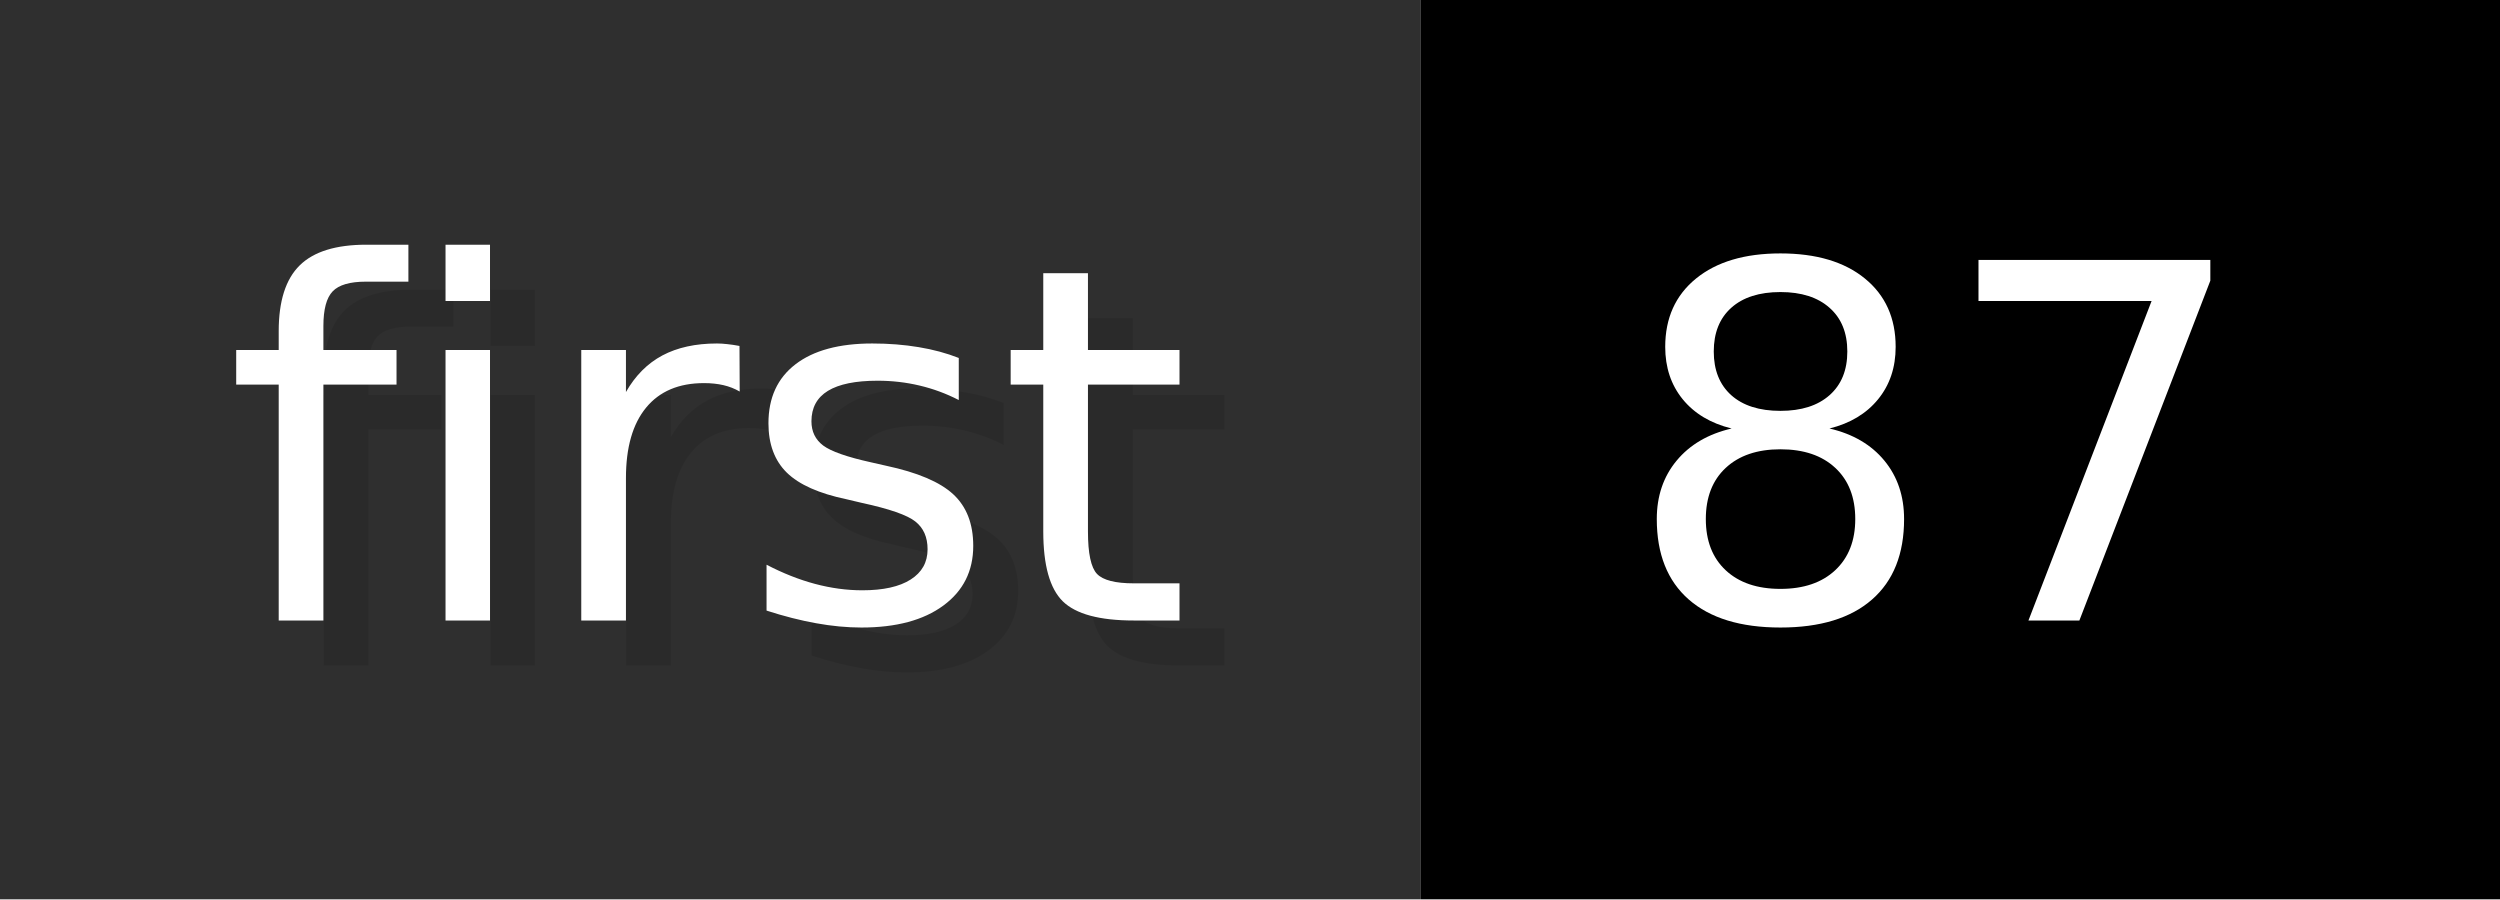
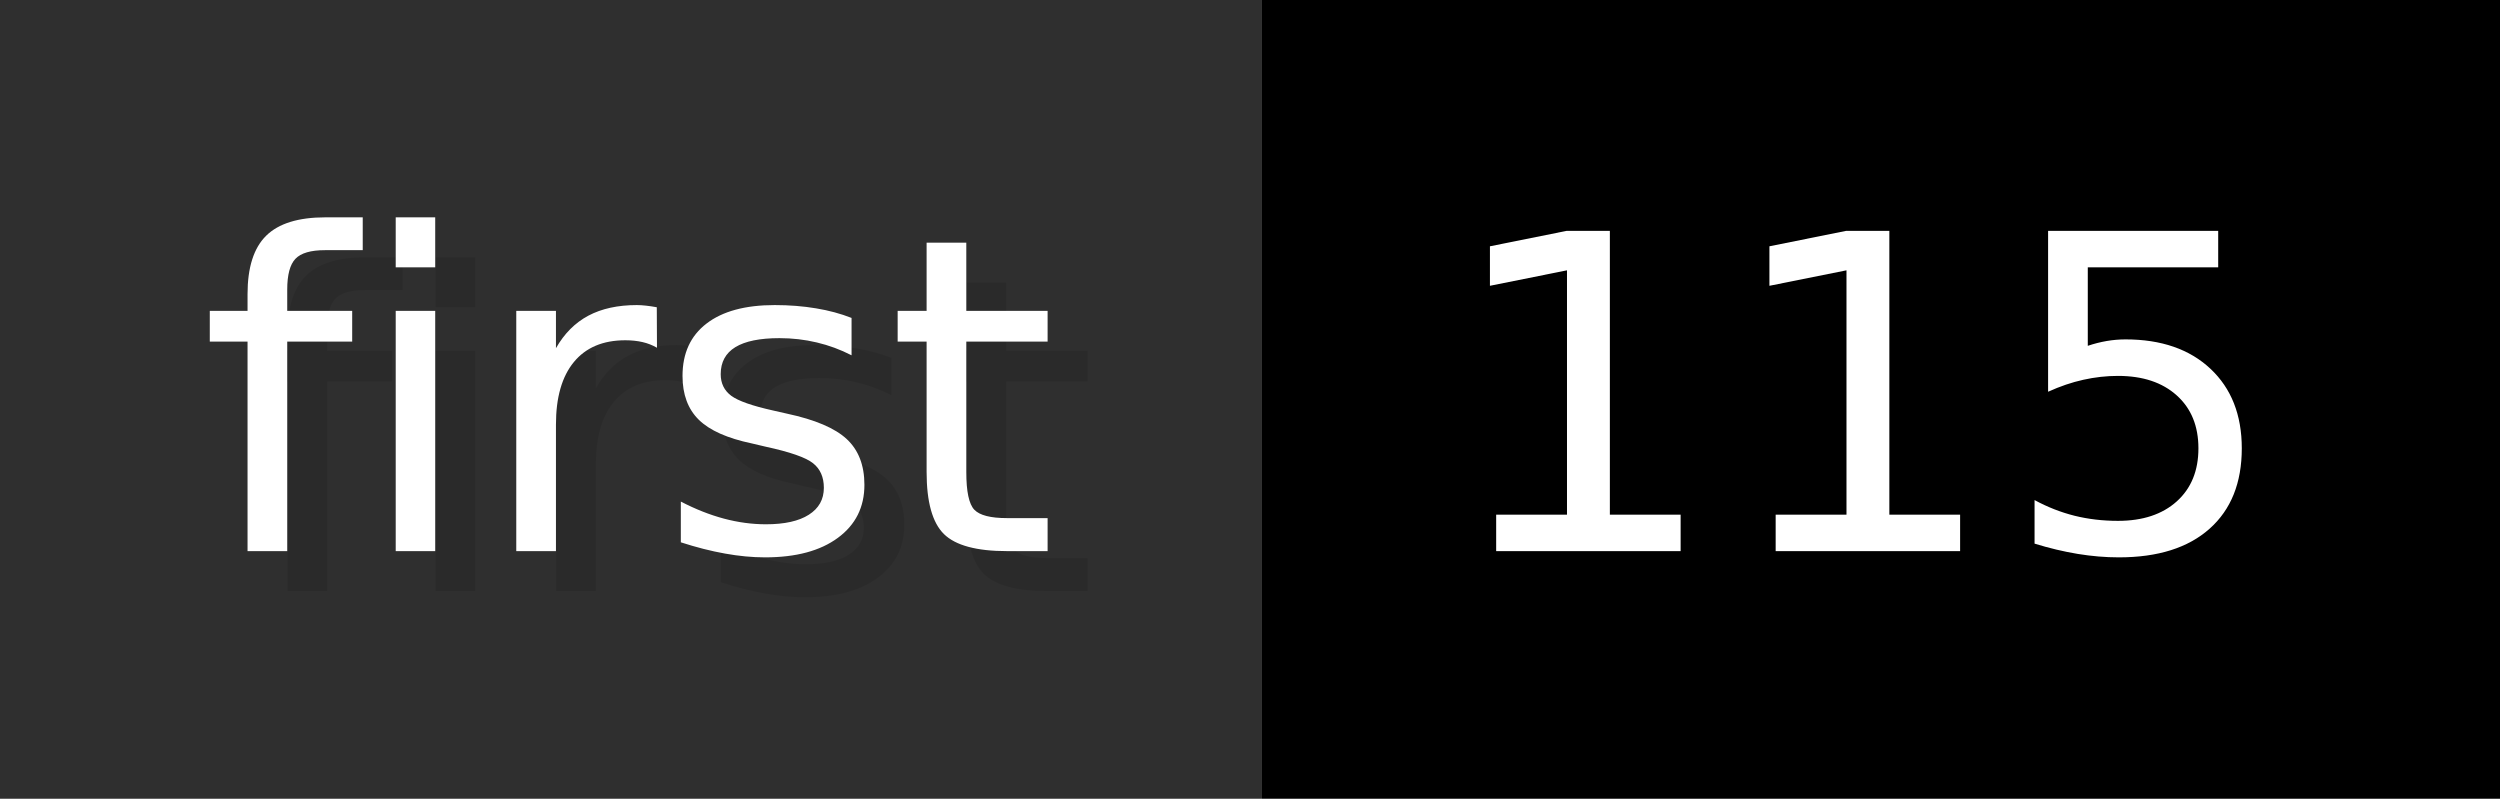
- <svg xmlns="http://www.w3.org/2000/svg" width="55.6" height="20" viewBox="0 0 556 200" role="img" aria-label="first: 87">
+ <svg xmlns="http://www.w3.org/2000/svg" width="62.6" height="20" viewBox="0 0 626 200" role="img" aria-label="first: 115">
  <g>
    <rect fill="#2F2F2F" width="316" height="200" />
-     <rect fill="#" x="316" width="240" height="200" />
+     <rect fill="#" x="316" width="310" height="200" />
  </g>
  <g aria-hidden="true" fill="#fff" text-anchor="start" font-family="Verdana,DejaVu Sans,sans-serif" font-size="110">
    <text x="60" y="148" textLength="216" fill="#000" opacity="0.1">first</text>
    <text x="50" y="138" textLength="216">first</text>
-     <text x="371" y="148" textLength="140" fill="#000" opacity="0.1">87</text>
-     <text x="361" y="138" textLength="140">87</text>
+     <text x="371" y="148" textLength="210" fill="#000" opacity="0.1">115</text>
+     <text x="361" y="138" textLength="210">115</text>
  </g>
</svg>
